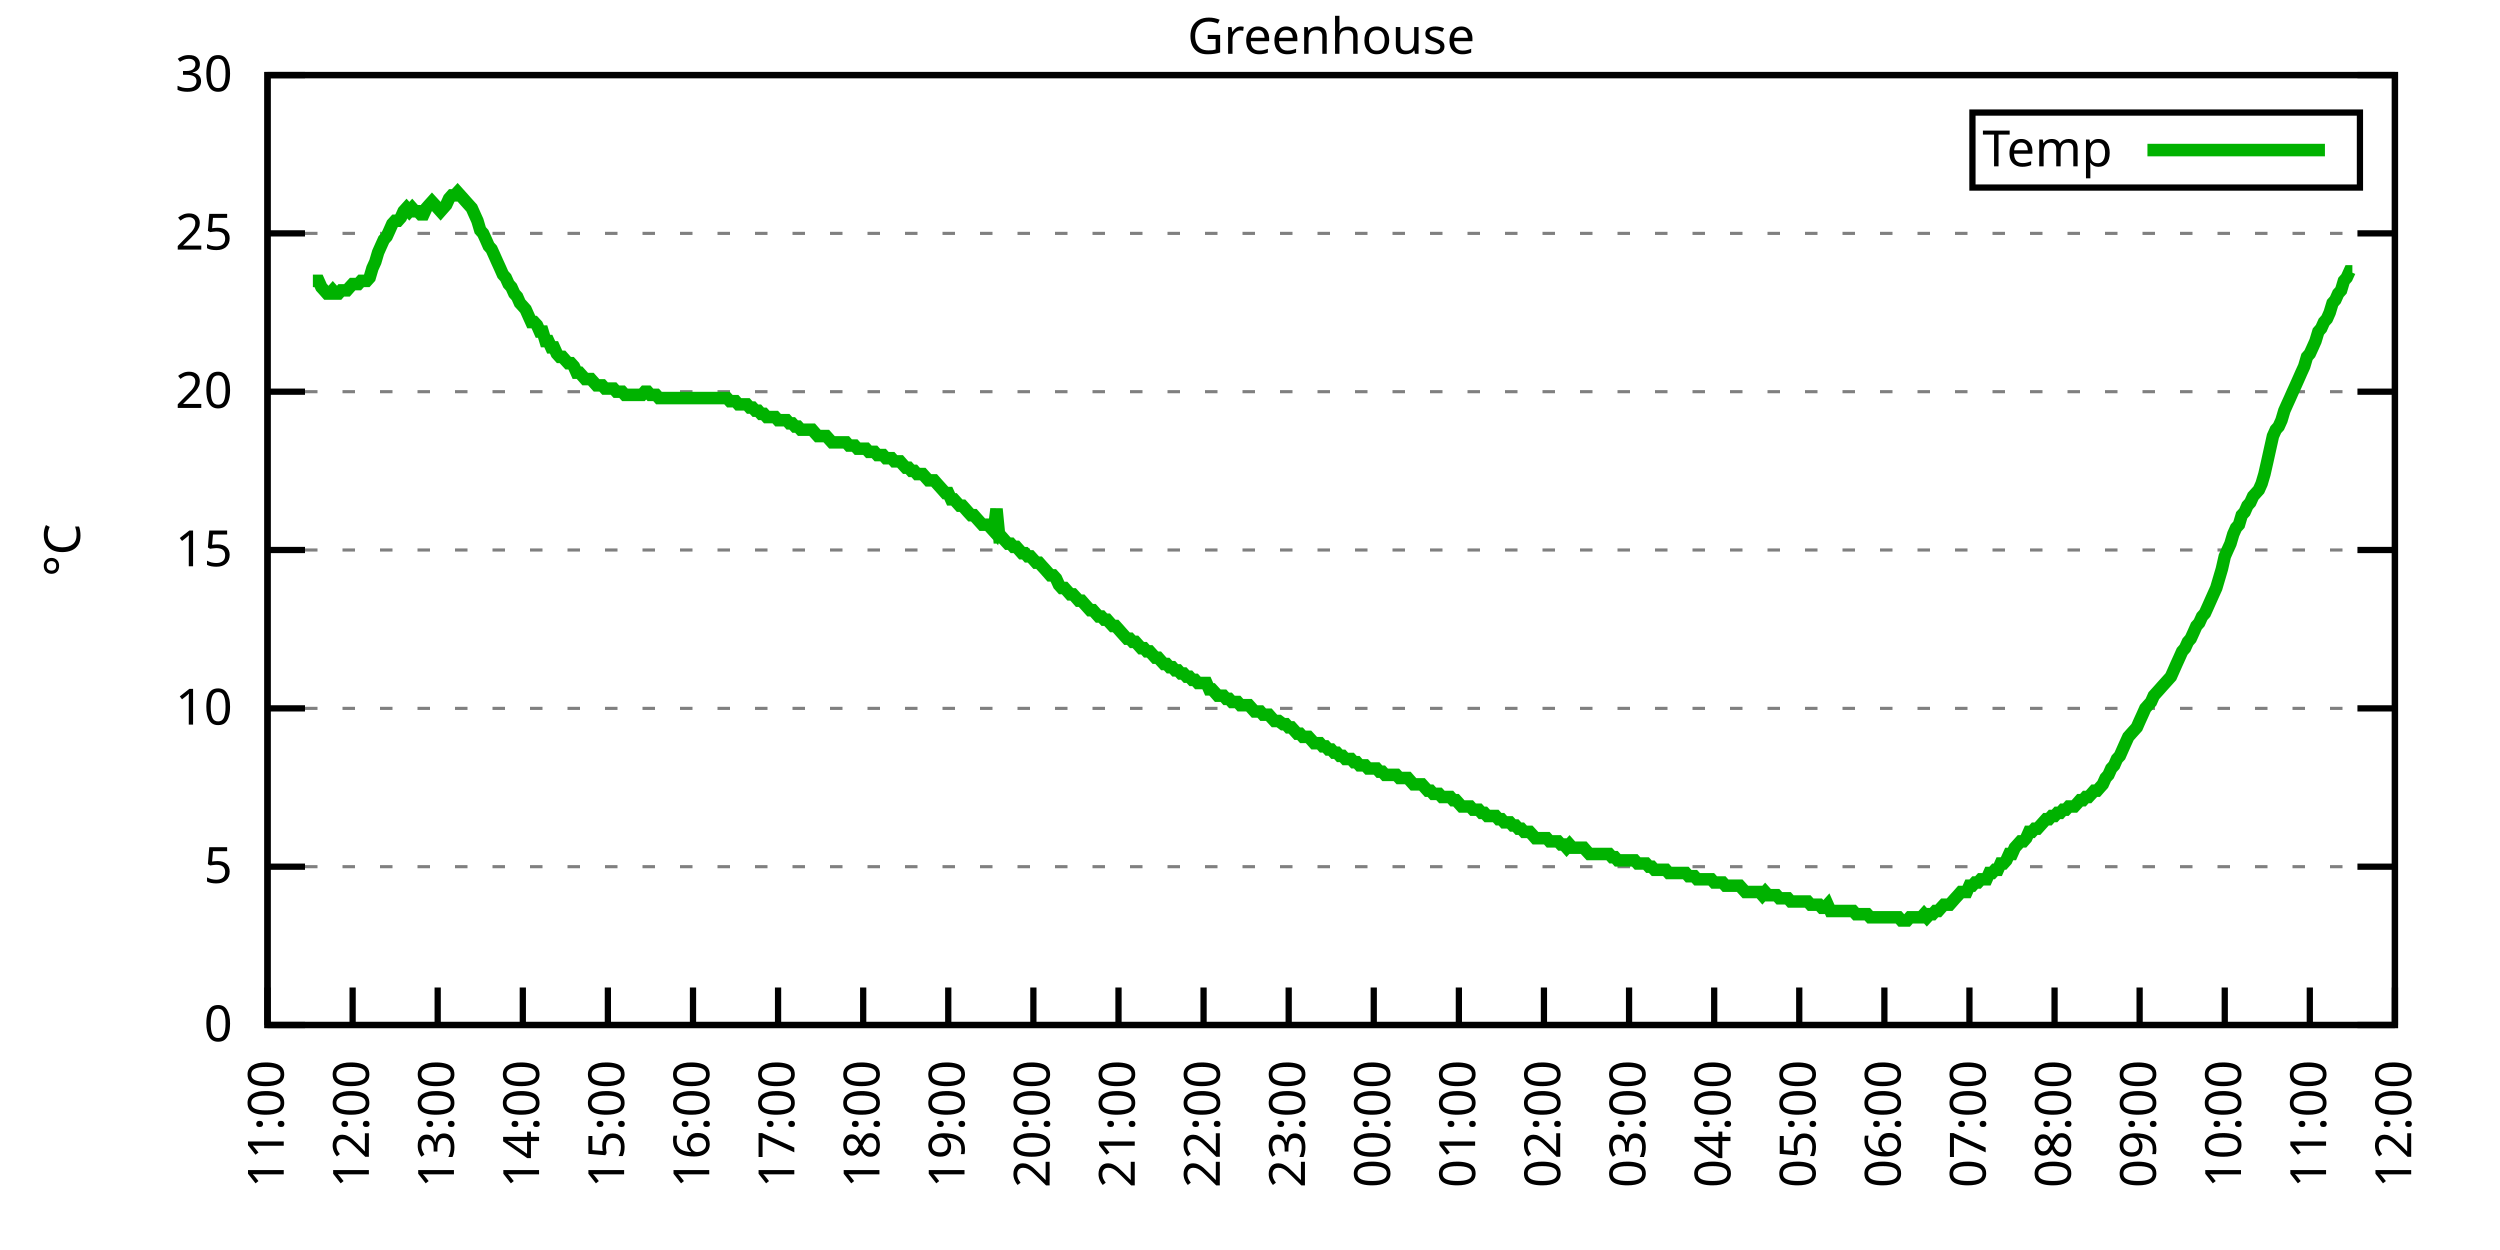
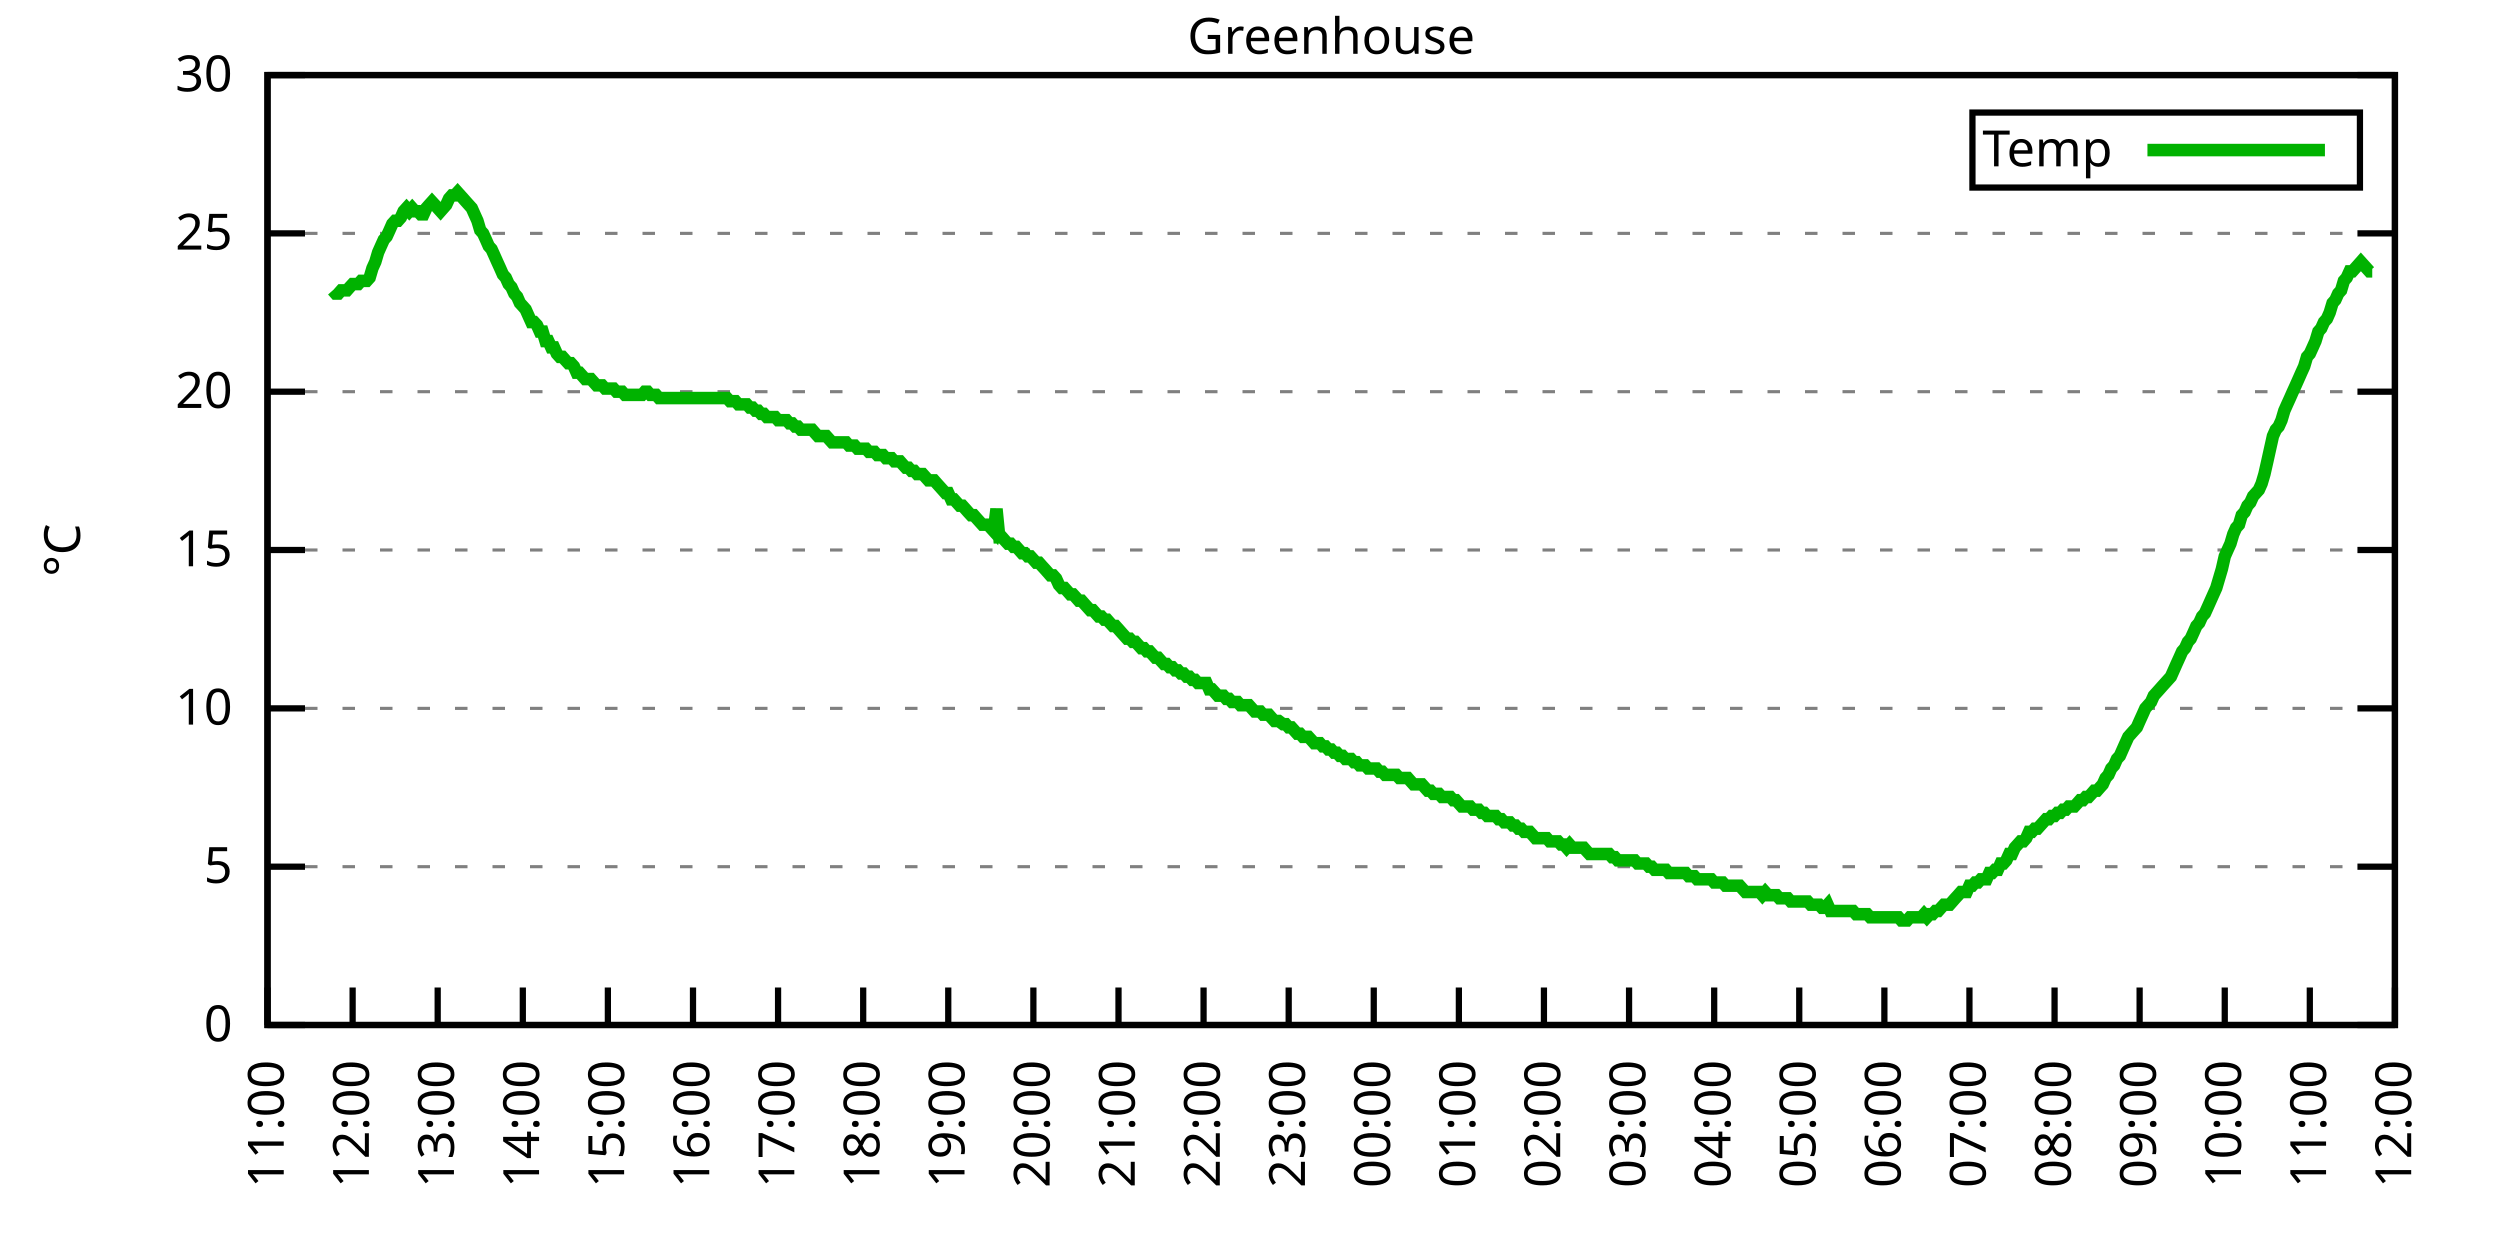
<svg xmlns="http://www.w3.org/2000/svg" xmlns:xlink="http://www.w3.org/1999/xlink" width="400" height="200" viewBox="0 0 400 200">
  <g id="gnuplot_canvas">
    <rect x="0" y="0" width="400" height="200" fill="none" />
    <defs>
      <circle id="gpDot" r="0.5" stroke-width="0.5" stroke="currentColor" />
      <path id="gpPt0" stroke-width="0.333" stroke="currentColor" d="M-1,0 h2 M0,-1 v2" />
      <path id="gpPt1" stroke-width="0.333" stroke="currentColor" d="M-1,-1 L1,1 M1,-1 L-1,1" />
      <path id="gpPt2" stroke-width="0.333" stroke="currentColor" d="M-1,0 L1,0 M0,-1 L0,1 M-1,-1 L1,1 M-1,1 L1,-1" />
      <rect id="gpPt3" stroke-width="0.333" stroke="currentColor" x="-1" y="-1" width="2" height="2" />
      <rect id="gpPt4" stroke-width="0.333" stroke="currentColor" fill="currentColor" x="-1" y="-1" width="2" height="2" />
      <circle id="gpPt5" stroke-width="0.333" stroke="currentColor" cx="0" cy="0" r="1" />
      <use xlink:href="#gpPt5" id="gpPt6" fill="currentColor" stroke="none" />
      <path id="gpPt7" stroke-width="0.333" stroke="currentColor" d="M0,-1.33 L-1.33,0.67 L1.33,0.67 z" />
      <use xlink:href="#gpPt7" id="gpPt8" fill="currentColor" stroke="none" />
      <use xlink:href="#gpPt7" id="gpPt9" stroke="currentColor" transform="rotate(180)" />
      <use xlink:href="#gpPt9" id="gpPt10" fill="currentColor" stroke="none" />
      <use xlink:href="#gpPt3" id="gpPt11" stroke="currentColor" transform="rotate(45)" />
      <use xlink:href="#gpPt11" id="gpPt12" fill="currentColor" stroke="none" />
      <path id="gpPt13" stroke-width="0.333" stroke="currentColor" d="M0,1.330 L1.265,0.411 L0.782,-1.067 L-0.782,-1.076 L-1.265,0.411 z" />
      <use xlink:href="#gpPt13" id="gpPt14" fill="currentColor" stroke="none" />
      <filter id="textbox" filterUnits="objectBoundingBox" x="0" y="0" height="1" width="1">
        <feFlood flood-color="white" flood-opacity="1" result="bgnd" />
        <feComposite in="SourceGraphic" in2="bgnd" operator="atop" />
      </filter>
      <filter id="greybox" filterUnits="objectBoundingBox" x="0" y="0" height="1" width="1">
        <feFlood flood-color="lightgrey" flood-opacity="1" result="grey" />
        <feComposite in="SourceGraphic" in2="grey" operator="atop" />
      </filter>
    </defs>
    <g fill="none" color="white" stroke="currentColor" stroke-width="1.00" stroke-linecap="butt" stroke-linejoin="miter">
</g>
    <g fill="none" color="black" stroke="currentColor" stroke-width="1.00" stroke-linecap="butt" stroke-linejoin="miter">
      <g stroke="none" shape-rendering="crispEdges">
        <polygon fill="rgb(255, 255, 255)" points="42.80,164.00 383.18,164.00 383.18,12.02 42.80,12.02 " />
      </g>
    </g>
    <g fill="none" color="black" stroke="currentColor" stroke-width="1.00" stroke-linecap="butt" stroke-linejoin="miter">
</g>
    <g fill="none" color="black" stroke="black" stroke-width="0.50" stroke-linecap="butt" stroke-linejoin="miter">
</g>
    <g fill="none" color="gray" stroke="currentColor" stroke-width="0.50" stroke-linecap="butt" stroke-linejoin="miter">
      <path stroke="gray" stroke-dasharray="2,4" class="gridline" d="M42.80,164.00 L383.19,164.00  " />
    </g>
    <g fill="none" color="gray" stroke="gray" stroke-width="1.00" stroke-linecap="butt" stroke-linejoin="miter">
</g>
    <g fill="none" color="black" stroke="currentColor" stroke-width="1.00" stroke-linecap="butt" stroke-linejoin="miter">
      <path stroke="black" d="M42.80,164.00 L48.80,164.00 M383.19,164.00 L377.19,164.00  " />
      <g transform="translate(37.20,166.60)" stroke="none" fill="black" font-family="Sans" font-size="8.00" text-anchor="end">
        <text>
          <tspan font-family="Sans"> 0</tspan>
        </text>
      </g>
    </g>
    <g fill="none" color="black" stroke="currentColor" stroke-width="1.00" stroke-linecap="butt" stroke-linejoin="miter">
</g>
    <g fill="none" color="black" stroke="black" stroke-width="0.50" stroke-linecap="butt" stroke-linejoin="miter">
</g>
    <g fill="none" color="gray" stroke="currentColor" stroke-width="0.50" stroke-linecap="butt" stroke-linejoin="miter">
      <path stroke="gray" stroke-dasharray="2,4" class="gridline" d="M42.80,138.67 L383.19,138.67  " />
    </g>
    <g fill="none" color="gray" stroke="gray" stroke-width="1.00" stroke-linecap="butt" stroke-linejoin="miter">
</g>
    <g fill="none" color="black" stroke="currentColor" stroke-width="1.00" stroke-linecap="butt" stroke-linejoin="miter">
      <path stroke="black" d="M42.80,138.67 L48.80,138.67 M383.19,138.67 L377.19,138.67  " />
      <g transform="translate(37.20,141.27)" stroke="none" fill="black" font-family="Sans" font-size="8.00" text-anchor="end">
        <text>
          <tspan font-family="Sans"> 5</tspan>
        </text>
      </g>
    </g>
    <g fill="none" color="black" stroke="currentColor" stroke-width="1.00" stroke-linecap="butt" stroke-linejoin="miter">
</g>
    <g fill="none" color="black" stroke="black" stroke-width="0.50" stroke-linecap="butt" stroke-linejoin="miter">
</g>
    <g fill="none" color="gray" stroke="currentColor" stroke-width="0.50" stroke-linecap="butt" stroke-linejoin="miter">
      <path stroke="gray" stroke-dasharray="2,4" class="gridline" d="M42.80,113.34 L383.19,113.34  " />
    </g>
    <g fill="none" color="gray" stroke="gray" stroke-width="1.00" stroke-linecap="butt" stroke-linejoin="miter">
</g>
    <g fill="none" color="black" stroke="currentColor" stroke-width="1.00" stroke-linecap="butt" stroke-linejoin="miter">
      <path stroke="black" d="M42.80,113.34 L48.80,113.34 M383.19,113.34 L377.19,113.34  " />
      <g transform="translate(37.20,115.94)" stroke="none" fill="black" font-family="Sans" font-size="8.00" text-anchor="end">
        <text>
          <tspan font-family="Sans"> 10</tspan>
        </text>
      </g>
    </g>
    <g fill="none" color="black" stroke="currentColor" stroke-width="1.00" stroke-linecap="butt" stroke-linejoin="miter">
</g>
    <g fill="none" color="black" stroke="black" stroke-width="0.50" stroke-linecap="butt" stroke-linejoin="miter">
</g>
    <g fill="none" color="gray" stroke="currentColor" stroke-width="0.50" stroke-linecap="butt" stroke-linejoin="miter">
      <path stroke="gray" stroke-dasharray="2,4" class="gridline" d="M42.80,88.00 L383.19,88.00  " />
    </g>
    <g fill="none" color="gray" stroke="gray" stroke-width="1.00" stroke-linecap="butt" stroke-linejoin="miter">
</g>
    <g fill="none" color="black" stroke="currentColor" stroke-width="1.00" stroke-linecap="butt" stroke-linejoin="miter">
      <path stroke="black" d="M42.80,88.00 L48.80,88.00 M383.19,88.00 L377.19,88.00  " />
      <g transform="translate(37.20,90.60)" stroke="none" fill="black" font-family="Sans" font-size="8.00" text-anchor="end">
        <text>
          <tspan font-family="Sans"> 15</tspan>
        </text>
      </g>
    </g>
    <g fill="none" color="black" stroke="currentColor" stroke-width="1.00" stroke-linecap="butt" stroke-linejoin="miter">
</g>
    <g fill="none" color="black" stroke="black" stroke-width="0.50" stroke-linecap="butt" stroke-linejoin="miter">
</g>
    <g fill="none" color="gray" stroke="currentColor" stroke-width="0.50" stroke-linecap="butt" stroke-linejoin="miter">
      <path stroke="gray" stroke-dasharray="2,4" class="gridline" d="M42.80,62.67 L383.19,62.67  " />
    </g>
    <g fill="none" color="gray" stroke="gray" stroke-width="1.00" stroke-linecap="butt" stroke-linejoin="miter">
</g>
    <g fill="none" color="black" stroke="currentColor" stroke-width="1.00" stroke-linecap="butt" stroke-linejoin="miter">
      <path stroke="black" d="M42.80,62.67 L48.80,62.67 M383.19,62.67 L377.19,62.67  " />
      <g transform="translate(37.20,65.27)" stroke="none" fill="black" font-family="Sans" font-size="8.00" text-anchor="end">
        <text>
          <tspan font-family="Sans"> 20</tspan>
        </text>
      </g>
    </g>
    <g fill="none" color="black" stroke="currentColor" stroke-width="1.00" stroke-linecap="butt" stroke-linejoin="miter">
</g>
    <g fill="none" color="black" stroke="black" stroke-width="0.50" stroke-linecap="butt" stroke-linejoin="miter">
</g>
    <g fill="none" color="gray" stroke="currentColor" stroke-width="0.50" stroke-linecap="butt" stroke-linejoin="miter">
      <path stroke="gray" stroke-dasharray="2,4" class="gridline" d="M42.80,37.34 L383.19,37.34  " />
    </g>
    <g fill="none" color="gray" stroke="gray" stroke-width="1.00" stroke-linecap="butt" stroke-linejoin="miter">
</g>
    <g fill="none" color="black" stroke="currentColor" stroke-width="1.00" stroke-linecap="butt" stroke-linejoin="miter">
      <path stroke="black" d="M42.80,37.34 L48.80,37.34 M383.19,37.34 L377.19,37.34  " />
      <g transform="translate(37.20,39.94)" stroke="none" fill="black" font-family="Sans" font-size="8.00" text-anchor="end">
        <text>
          <tspan font-family="Sans"> 25</tspan>
        </text>
      </g>
    </g>
    <g fill="none" color="black" stroke="currentColor" stroke-width="1.00" stroke-linecap="butt" stroke-linejoin="miter">
</g>
    <g fill="none" color="black" stroke="black" stroke-width="0.50" stroke-linecap="butt" stroke-linejoin="miter">
</g>
    <g fill="none" color="gray" stroke="currentColor" stroke-width="0.50" stroke-linecap="butt" stroke-linejoin="miter">
      <path stroke="gray" stroke-dasharray="2,4" class="gridline" d="M42.80,12.01 L383.19,12.01  " />
    </g>
    <g fill="none" color="gray" stroke="gray" stroke-width="1.00" stroke-linecap="butt" stroke-linejoin="miter">
</g>
    <g fill="none" color="black" stroke="currentColor" stroke-width="1.00" stroke-linecap="butt" stroke-linejoin="miter">
      <path stroke="black" d="M42.80,12.01 L48.80,12.01 M383.19,12.01 L377.19,12.01  " />
      <g transform="translate(37.20,14.61)" stroke="none" fill="black" font-family="Sans" font-size="8.00" text-anchor="end">
        <text>
          <tspan font-family="Sans"> 30</tspan>
        </text>
      </g>
    </g>
    <g fill="none" color="black" stroke="currentColor" stroke-width="1.00" stroke-linecap="butt" stroke-linejoin="miter">
      <path stroke="black" d="M42.80,164.00 L42.80,158.00  " />
      <g transform="translate(45.40,169.60) rotate(270.00)" stroke="none" fill="black" font-family="Sans" font-size="8.00" text-anchor="end">
        <text>
          <tspan font-family="Sans">11:00</tspan>
        </text>
      </g>
    </g>
    <g fill="none" color="black" stroke="currentColor" stroke-width="1.00" stroke-linecap="butt" stroke-linejoin="miter">
      <path stroke="black" d="M56.42,164.00 L56.42,158.00  " />
      <g transform="translate(59.02,169.60) rotate(270.00)" stroke="none" fill="black" font-family="Sans" font-size="8.00" text-anchor="end">
        <text>
          <tspan font-family="Sans">12:00</tspan>
        </text>
      </g>
    </g>
    <g fill="none" color="black" stroke="currentColor" stroke-width="1.00" stroke-linecap="butt" stroke-linejoin="miter">
      <path stroke="black" d="M70.03,164.00 L70.03,158.00  " />
      <g transform="translate(72.63,169.60) rotate(270.00)" stroke="none" fill="black" font-family="Sans" font-size="8.00" text-anchor="end">
        <text>
          <tspan font-family="Sans">13:00</tspan>
        </text>
      </g>
    </g>
    <g fill="none" color="black" stroke="currentColor" stroke-width="1.00" stroke-linecap="butt" stroke-linejoin="miter">
      <path stroke="black" d="M83.65,164.00 L83.65,158.00  " />
      <g transform="translate(86.25,169.60) rotate(270.00)" stroke="none" fill="black" font-family="Sans" font-size="8.00" text-anchor="end">
        <text>
          <tspan font-family="Sans">14:00</tspan>
        </text>
      </g>
    </g>
    <g fill="none" color="black" stroke="currentColor" stroke-width="1.00" stroke-linecap="butt" stroke-linejoin="miter">
      <path stroke="black" d="M97.26,164.00 L97.26,158.00  " />
      <g transform="translate(99.86,169.60) rotate(270.00)" stroke="none" fill="black" font-family="Sans" font-size="8.00" text-anchor="end">
        <text>
          <tspan font-family="Sans">15:00</tspan>
        </text>
      </g>
    </g>
    <g fill="none" color="black" stroke="currentColor" stroke-width="1.00" stroke-linecap="butt" stroke-linejoin="miter">
      <path stroke="black" d="M110.88,164.00 L110.88,158.00  " />
      <g transform="translate(113.48,169.60) rotate(270.00)" stroke="none" fill="black" font-family="Sans" font-size="8.00" text-anchor="end">
        <text>
          <tspan font-family="Sans">16:00</tspan>
        </text>
      </g>
    </g>
    <g fill="none" color="black" stroke="currentColor" stroke-width="1.00" stroke-linecap="butt" stroke-linejoin="miter">
      <path stroke="black" d="M124.49,164.00 L124.49,158.00  " />
      <g transform="translate(127.09,169.60) rotate(270.00)" stroke="none" fill="black" font-family="Sans" font-size="8.00" text-anchor="end">
        <text>
          <tspan font-family="Sans">17:00</tspan>
        </text>
      </g>
    </g>
    <g fill="none" color="black" stroke="currentColor" stroke-width="1.00" stroke-linecap="butt" stroke-linejoin="miter">
      <path stroke="black" d="M138.11,164.00 L138.11,158.00  " />
      <g transform="translate(140.71,169.60) rotate(270.00)" stroke="none" fill="black" font-family="Sans" font-size="8.00" text-anchor="end">
        <text>
          <tspan font-family="Sans">18:00</tspan>
        </text>
      </g>
    </g>
    <g fill="none" color="black" stroke="currentColor" stroke-width="1.00" stroke-linecap="butt" stroke-linejoin="miter">
      <path stroke="black" d="M151.72,164.00 L151.72,158.00  " />
      <g transform="translate(154.32,169.60) rotate(270.00)" stroke="none" fill="black" font-family="Sans" font-size="8.00" text-anchor="end">
        <text>
          <tspan font-family="Sans">19:00</tspan>
        </text>
      </g>
    </g>
    <g fill="none" color="black" stroke="currentColor" stroke-width="1.00" stroke-linecap="butt" stroke-linejoin="miter">
      <path stroke="black" d="M165.34,164.00 L165.34,158.00  " />
      <g transform="translate(167.94,169.60) rotate(270.00)" stroke="none" fill="black" font-family="Sans" font-size="8.00" text-anchor="end">
        <text>
          <tspan font-family="Sans">20:00</tspan>
        </text>
      </g>
    </g>
    <g fill="none" color="black" stroke="currentColor" stroke-width="1.00" stroke-linecap="butt" stroke-linejoin="miter">
      <path stroke="black" d="M178.96,164.00 L178.96,158.00  " />
      <g transform="translate(181.56,169.60) rotate(270.00)" stroke="none" fill="black" font-family="Sans" font-size="8.00" text-anchor="end">
        <text>
          <tspan font-family="Sans">21:00</tspan>
        </text>
      </g>
    </g>
    <g fill="none" color="black" stroke="currentColor" stroke-width="1.00" stroke-linecap="butt" stroke-linejoin="miter">
      <path stroke="black" d="M192.57,164.00 L192.57,158.00  " />
      <g transform="translate(195.17,169.60) rotate(270.00)" stroke="none" fill="black" font-family="Sans" font-size="8.00" text-anchor="end">
        <text>
          <tspan font-family="Sans">22:00</tspan>
        </text>
      </g>
    </g>
    <g fill="none" color="black" stroke="currentColor" stroke-width="1.00" stroke-linecap="butt" stroke-linejoin="miter">
      <path stroke="black" d="M206.19,164.00 L206.19,158.00  " />
      <g transform="translate(208.79,169.60) rotate(270.00)" stroke="none" fill="black" font-family="Sans" font-size="8.00" text-anchor="end">
        <text>
          <tspan font-family="Sans">23:00</tspan>
        </text>
      </g>
    </g>
    <g fill="none" color="black" stroke="currentColor" stroke-width="1.00" stroke-linecap="butt" stroke-linejoin="miter">
      <path stroke="black" d="M219.80,164.00 L219.80,158.00  " />
      <g transform="translate(222.40,169.60) rotate(270.00)" stroke="none" fill="black" font-family="Sans" font-size="8.00" text-anchor="end">
        <text>
          <tspan font-family="Sans">00:00</tspan>
        </text>
      </g>
    </g>
    <g fill="none" color="black" stroke="currentColor" stroke-width="1.00" stroke-linecap="butt" stroke-linejoin="miter">
      <path stroke="black" d="M233.42,164.00 L233.42,158.00  " />
      <g transform="translate(236.02,169.60) rotate(270.00)" stroke="none" fill="black" font-family="Sans" font-size="8.00" text-anchor="end">
        <text>
          <tspan font-family="Sans">01:00</tspan>
        </text>
      </g>
    </g>
    <g fill="none" color="black" stroke="currentColor" stroke-width="1.00" stroke-linecap="butt" stroke-linejoin="miter">
      <path stroke="black" d="M247.03,164.00 L247.03,158.00  " />
      <g transform="translate(249.63,169.60) rotate(270.00)" stroke="none" fill="black" font-family="Sans" font-size="8.00" text-anchor="end">
        <text>
          <tspan font-family="Sans">02:00</tspan>
        </text>
      </g>
    </g>
    <g fill="none" color="black" stroke="currentColor" stroke-width="1.00" stroke-linecap="butt" stroke-linejoin="miter">
      <path stroke="black" d="M260.65,164.00 L260.65,158.00  " />
      <g transform="translate(263.25,169.60) rotate(270.00)" stroke="none" fill="black" font-family="Sans" font-size="8.00" text-anchor="end">
        <text>
          <tspan font-family="Sans">03:00</tspan>
        </text>
      </g>
    </g>
    <g fill="none" color="black" stroke="currentColor" stroke-width="1.00" stroke-linecap="butt" stroke-linejoin="miter">
      <path stroke="black" d="M274.27,164.00 L274.27,158.00  " />
      <g transform="translate(276.87,169.60) rotate(270.00)" stroke="none" fill="black" font-family="Sans" font-size="8.00" text-anchor="end">
        <text>
          <tspan font-family="Sans">04:00</tspan>
        </text>
      </g>
    </g>
    <g fill="none" color="black" stroke="currentColor" stroke-width="1.00" stroke-linecap="butt" stroke-linejoin="miter">
      <path stroke="black" d="M287.88,164.00 L287.88,158.00  " />
      <g transform="translate(290.48,169.60) rotate(270.00)" stroke="none" fill="black" font-family="Sans" font-size="8.00" text-anchor="end">
        <text>
          <tspan font-family="Sans">05:00</tspan>
        </text>
      </g>
    </g>
    <g fill="none" color="black" stroke="currentColor" stroke-width="1.00" stroke-linecap="butt" stroke-linejoin="miter">
      <path stroke="black" d="M301.50,164.00 L301.50,158.00  " />
      <g transform="translate(304.10,169.60) rotate(270.00)" stroke="none" fill="black" font-family="Sans" font-size="8.00" text-anchor="end">
        <text>
          <tspan font-family="Sans">06:00</tspan>
        </text>
      </g>
    </g>
    <g fill="none" color="black" stroke="currentColor" stroke-width="1.00" stroke-linecap="butt" stroke-linejoin="miter">
      <path stroke="black" d="M315.11,164.00 L315.11,158.00  " />
      <g transform="translate(317.71,169.60) rotate(270.00)" stroke="none" fill="black" font-family="Sans" font-size="8.00" text-anchor="end">
        <text>
          <tspan font-family="Sans">07:00</tspan>
        </text>
      </g>
    </g>
    <g fill="none" color="black" stroke="currentColor" stroke-width="1.00" stroke-linecap="butt" stroke-linejoin="miter">
      <path stroke="black" d="M328.73,164.00 L328.73,158.00  " />
      <g transform="translate(331.33,169.60) rotate(270.00)" stroke="none" fill="black" font-family="Sans" font-size="8.00" text-anchor="end">
        <text>
          <tspan font-family="Sans">08:00</tspan>
        </text>
      </g>
    </g>
    <g fill="none" color="black" stroke="currentColor" stroke-width="1.00" stroke-linecap="butt" stroke-linejoin="miter">
      <path stroke="black" d="M342.34,164.00 L342.34,158.00  " />
      <g transform="translate(344.94,169.60) rotate(270.00)" stroke="none" fill="black" font-family="Sans" font-size="8.00" text-anchor="end">
        <text>
          <tspan font-family="Sans">09:00</tspan>
        </text>
      </g>
    </g>
    <g fill="none" color="black" stroke="currentColor" stroke-width="1.00" stroke-linecap="butt" stroke-linejoin="miter">
      <path stroke="black" d="M355.96,164.00 L355.96,158.00  " />
      <g transform="translate(358.56,169.60) rotate(270.00)" stroke="none" fill="black" font-family="Sans" font-size="8.00" text-anchor="end">
        <text>
          <tspan font-family="Sans">10:00</tspan>
        </text>
      </g>
    </g>
    <g fill="none" color="black" stroke="currentColor" stroke-width="1.00" stroke-linecap="butt" stroke-linejoin="miter">
      <path stroke="black" d="M369.57,164.00 L369.57,158.00  " />
      <g transform="translate(372.17,169.60) rotate(270.00)" stroke="none" fill="black" font-family="Sans" font-size="8.00" text-anchor="end">
        <text>
          <tspan font-family="Sans">11:00</tspan>
        </text>
      </g>
    </g>
    <g fill="none" color="black" stroke="currentColor" stroke-width="1.00" stroke-linecap="butt" stroke-linejoin="miter">
      <path stroke="black" d="M383.19,164.00 L383.19,158.00  " />
      <g transform="translate(385.79,169.60) rotate(270.00)" stroke="none" fill="black" font-family="Sans" font-size="8.00" text-anchor="end">
        <text>
          <tspan font-family="Sans">12:00</tspan>
        </text>
      </g>
    </g>
    <g fill="none" color="black" stroke="currentColor" stroke-width="1.00" stroke-linecap="butt" stroke-linejoin="miter">
</g>
    <g fill="none" color="black" stroke="currentColor" stroke-width="1.00" stroke-linecap="butt" stroke-linejoin="miter">
      <path stroke="black" d="M42.80,12.01 L42.80,164.00 L383.19,164.00 L383.19,12.01 L42.80,12.01 Z  " />
    </g>
    <g fill="none" color="black" stroke="currentColor" stroke-width="1.00" stroke-linecap="butt" stroke-linejoin="miter">
</g>
    <g fill="none" color="black" stroke="currentColor" stroke-width="1.00" stroke-linecap="butt" stroke-linejoin="miter">
      <path stroke="black" d="M315.59,30.01 L315.59,18.01 L377.59,18.01 L377.59,30.01 L315.59,30.01 Z  " />
    </g>
    <g id="Greenhouse_plot_1">
      <g fill="none" color="white" stroke="black" stroke-width="2.00" stroke-linecap="butt" stroke-linejoin="miter">
</g>
      <g fill="none" color="black" stroke="currentColor" stroke-width="2.00" stroke-linecap="butt" stroke-linejoin="miter">
        <g transform="translate(337.99,26.61)" stroke="none" fill="black" font-family="Sans" font-size="8.00" text-anchor="end">
          <text>
            <tspan font-family="Sans">Temp</tspan>
          </text>
        </g>
      </g>
      <g fill="none" color="black" stroke="currentColor" stroke-width="2.00" stroke-linecap="butt" stroke-linejoin="miter">
-         <path stroke="rgb(  0, 178,   0)" d="M343.59,24.01 L371.99,24.01 M50.06,44.94 L50.52,44.94 L50.97,44.94 L51.42,45.95 L51.88,46.46 L52.33,46.97   L52.78,46.97 L53.24,46.46 L53.69,46.97 L54.15,46.97 L54.60,46.46 L55.05,46.46 L55.51,46.46 L55.96,45.95   L56.42,45.45 L56.87,45.45 L57.32,45.45 L57.78,44.94 L58.23,44.94 L58.68,44.94 L59.14,44.43 L59.59,42.91   L60.05,41.90 L60.50,40.38 L60.95,39.37 L61.41,38.35 L61.86,37.85 L62.32,36.84 L62.77,35.82 L63.22,35.32   L63.68,35.32 L64.13,34.81 L64.58,33.80 L65.04,33.29 L65.49,33.80 L65.95,33.29 L66.40,33.80 L66.85,33.80   L67.31,34.30 L67.76,34.30 L68.22,33.29 L68.67,32.78 L69.12,32.28 L69.58,32.78 L70.03,33.29 L70.49,33.80   L70.94,33.29 L71.39,32.78 L71.85,31.77 L72.30,31.26 L72.75,31.26 L73.21,30.76 L73.66,31.26 L74.12,31.77   L74.57,32.28 L75.02,32.78 L75.48,33.29 L75.93,34.30 L76.39,35.32 L76.84,36.84 L77.29,37.34 L77.75,38.35   L78.20,39.37 L78.65,39.87 L79.11,40.89 L79.56,41.90 L80.02,42.91 L80.47,43.93 L80.92,44.43 L81.38,45.45   L81.83,45.95 L82.29,46.97 L82.74,47.47 L83.19,48.49 L83.65,48.99 L84.10,49.50 L84.55,50.51 L85.01,51.53   L85.46,51.53 L85.92,52.03 L86.37,53.05 L86.82,53.05 L87.28,54.57 L87.73,54.57 L88.19,55.58 L88.64,55.58   L89.09,56.59 L89.55,57.10 L90.00,57.10 L90.45,57.61 L90.91,58.11 L91.36,58.11 L91.82,58.62 L92.27,59.63   L92.72,59.63 L93.18,60.14 L93.63,60.65 L94.09,60.65 L94.54,60.65 L94.99,61.15 L95.45,61.66 L95.90,61.66   L96.35,61.66 L96.81,62.17 L97.26,62.17 L97.72,62.17 L98.17,62.17 L98.62,62.67 L99.08,62.67 L99.53,62.67   L99.99,63.18 L100.44,63.18 L100.89,63.18 L101.35,63.18 L101.80,63.18 L102.25,63.18 L102.71,63.18 L103.16,62.67   L103.62,62.67 L104.07,63.18 L104.52,63.18 L104.98,63.18 L105.43,63.69 L105.89,63.69 L106.34,63.69 L106.79,63.69   L107.25,63.69 L107.70,63.69 L108.15,63.69 L108.61,63.69 L109.06,63.69 L109.52,63.69 L109.97,63.69 L110.42,63.69   L110.88,63.69 L111.33,63.69 L111.79,63.69 L112.24,63.69 L112.69,63.69 L113.15,63.69 L113.60,63.69 L114.05,63.69   L114.51,63.69 L114.96,63.69 L115.42,63.69 L115.87,63.69 L116.32,63.69 L116.78,64.19 L117.23,64.19 L117.69,64.19   L118.14,64.70 L118.59,64.70 L119.05,64.70 L119.50,64.70 L119.96,65.21 L120.41,65.21 L120.86,65.71 L121.32,65.71   L121.77,66.22 L122.22,66.22 L122.68,66.73 L123.13,66.73 L123.59,66.73 L124.04,66.73 L124.49,67.23 L124.95,67.23   L125.40,67.23 L125.86,67.23 L126.31,67.74 L126.76,67.74 L127.22,68.25 L127.67,68.25 L128.12,68.75 L128.58,68.75   L129.03,68.75 L129.49,68.75 L129.94,68.75 L130.39,69.26 L130.85,69.77 L131.30,69.77 L131.76,69.77 L132.21,69.77   L132.66,70.27 L133.12,70.78 L133.57,70.78 L134.02,70.78 L134.48,70.78 L134.93,70.78 L135.39,70.78 L135.84,71.29   L136.29,71.29 L136.75,71.29 L137.20,71.79 L137.66,71.79 L138.11,71.79 L138.56,71.79 L139.02,72.30 L139.47,72.30   L139.92,72.30 L140.38,72.81 L140.83,72.81 L141.29,72.81 L141.74,73.31 L142.19,73.31 L142.65,73.31 L143.10,73.82   L143.56,73.82 L144.01,73.82 L144.46,74.33 L144.92,74.83 L145.37,74.83 L145.82,75.34 L146.28,75.34 L146.73,75.85   L147.19,75.85 L147.64,75.85 L148.09,76.35 L148.55,76.86 L149.00,76.86 L149.46,76.86 L149.91,77.37 L150.36,77.87   L150.82,78.38 L151.27,78.89 L151.72,78.89 L152.18,79.90 L152.63,79.90 L153.09,80.41 L153.54,80.91 L153.99,80.91   L154.45,81.42 L154.90,81.93 L155.36,82.43 L155.81,82.43 L156.26,82.94 L156.72,83.45 L157.17,83.95 L157.62,83.95   L158.08,83.95 L158.53,84.46 L158.99,84.97 L159.44,81.42 L159.89,85.98 L160.35,85.98 L160.80,86.49 L161.26,86.99   L161.71,86.99 L162.16,87.50 L162.62,87.50 L163.07,88.00 L163.52,88.51 L163.98,88.51 L164.43,89.02 L164.89,89.02   L165.34,89.52 L165.79,90.03 L166.25,90.03 L166.70,90.54 L167.16,91.04 L167.61,91.55 L168.06,92.06 L168.52,92.06   L168.97,92.56 L169.43,93.58 L169.88,94.08 L170.33,94.08 L170.79,94.59 L171.24,95.10 L171.69,95.10 L172.15,95.60   L172.60,96.11 L173.06,96.11 L173.51,96.62 L173.96,97.12 L174.42,97.63 L174.87,97.63 L175.33,98.14 L175.78,98.64   L176.23,98.64 L176.69,99.15 L177.14,99.15 L177.59,99.66 L178.05,100.16 L178.50,100.16 L178.96,100.67 L179.41,101.18   L179.86,101.68 L180.32,102.19 L180.77,102.19 L181.23,102.70 L181.68,102.70 L182.13,103.20 L182.59,103.71 L183.04,103.71   L183.49,104.22 L183.95,104.22 L184.40,104.72 L184.86,105.23 L185.31,105.23 L185.76,105.74 L186.22,106.24 L186.67,106.24   L187.13,106.75 L187.58,106.75 L188.03,107.26 L188.49,107.26 L188.94,107.76 L189.39,107.76 L189.85,108.27 L190.30,108.27   L190.76,108.78 L191.21,108.78 L191.66,109.28 L192.12,109.28 L192.57,109.28 L193.03,109.28 L193.48,110.30 L193.93,110.30   L194.39,110.80 L194.84,111.31 L195.29,111.31 L195.75,111.31 L196.20,111.82 L196.66,111.82 L197.11,112.32 L197.56,112.32   L198.02,112.32 L198.47,112.83 L198.93,112.83 L199.38,112.83 L199.83,112.83 L200.29,113.34 L200.74,113.84 L201.19,113.84   L201.65,113.84 L202.10,114.35 L202.56,114.35 L203.01,114.35 L203.46,114.86 L203.92,115.36 L204.37,115.36 L204.60,115.36   L205.28,115.87 L205.73,115.87 L206.19,116.38 L206.64,116.38 L207.09,116.88 L207.55,117.39 L208.00,117.39 L208.46,117.90   L208.91,117.90 L209.36,117.90 L209.82,118.40 L210.27,118.91 L210.73,118.91 L211.18,118.91 L211.63,119.42 L212.09,119.42   L212.54,119.92 L213.00,119.92 L213.45,120.43 L213.90,120.43 L214.36,120.94 L214.81,120.94 L215.26,121.44 L215.72,121.44   L216.17,121.44 L216.63,121.95 L217.08,121.95 L217.53,122.46 L217.99,122.46 L218.44,122.46 L218.90,122.96 L219.35,122.96   L219.80,122.96 L220.26,122.96 L220.71,123.47 L221.16,123.47 L221.62,123.98 L222.07,123.98 L222.53,123.98 L222.98,123.98   L223.43,123.98 L223.89,124.48 L224.34,124.48 L224.80,124.48 L225.25,124.48 L225.70,124.99 L226.16,125.50 L226.61,125.50   L227.06,125.50 L227.52,125.50 L227.97,126.00 L228.43,126.51 L228.88,126.51 L229.33,127.02 L229.79,127.02 L230.24,127.02   L230.70,127.52 L231.15,127.52 L231.60,127.52 L232.06,127.52 L232.51,128.03 L232.96,128.03 L233.42,128.54 L233.87,129.04   L234.33,129.04 L234.78,129.04 L235.23,129.04 L235.69,129.55 L236.14,129.55 L236.60,129.55 L237.05,130.06 L237.50,130.06   L237.96,130.56 L238.41,130.56 L238.86,130.56 L239.32,130.56 L239.77,131.07 L240.23,131.07 L240.68,131.58 L241.13,131.58   L241.59,131.58 L242.04,132.08 L242.50,132.08 L242.95,132.59 L243.40,132.59 L243.86,133.10 L244.31,133.10 L244.76,133.10   L245.22,133.60 L245.67,134.11 L246.13,134.11 L246.58,134.11 L247.03,134.11 L247.49,134.11 L247.94,134.62 L248.40,134.62   L248.85,134.62 L249.30,134.62 L249.76,135.12 L250.21,135.12 L250.66,135.63 L251.12,135.12 L251.57,135.63 L252.03,135.63   L252.48,135.63 L252.93,135.63 L253.39,135.63 L253.84,136.14 L254.30,136.64 L254.75,136.64 L255.20,136.64 L255.66,136.64   L256.11,136.64 L256.56,136.64 L257.02,136.64 L257.47,136.64 L257.93,137.15 L258.38,137.15 L258.83,137.66 L259.29,137.66   L259.74,137.66 L260.20,137.66 L260.65,137.66 L261.10,137.66 L261.56,137.66 L262.01,138.16 L262.47,138.16 L262.92,138.16   L263.37,138.16 L263.83,138.67 L264.28,138.67 L264.73,139.17 L265.19,139.17 L265.64,139.17 L266.10,139.17 L266.55,139.17   L267.00,139.68 L267.46,139.68 L267.91,139.68 L268.37,139.68 L268.82,139.68 L269.27,139.68 L269.73,139.68 L270.18,140.19   L270.63,140.19 L271.09,140.19 L271.54,140.69 L272.00,140.69 L272.45,140.69 L272.90,140.69 L273.36,140.69 L273.81,140.69   L274.27,141.20 L274.72,141.20 L275.17,141.20 L275.63,141.20 L276.08,141.71 L276.53,141.71 L276.99,141.71 L277.44,141.71   L277.90,141.71 L278.35,141.71 L278.80,142.21 L279.26,142.72 L279.71,142.72 L280.17,142.72 L280.62,142.72 L281.07,142.72   L281.53,142.72 L281.98,143.23 L282.43,142.72 L282.89,143.23 L283.34,143.23 L283.80,143.23 L284.25,143.23 L284.70,143.73   L285.16,143.73 L285.61,143.73 L286.07,143.73 L286.52,144.24 L286.97,144.24 L287.43,144.24 L287.88,144.24 L288.33,144.24   L288.79,144.24 L289.24,144.24 L289.70,144.75 L290.15,144.75 L290.60,144.75 L291.06,144.75 L291.51,145.25 L291.97,145.25   L292.42,144.75 L292.87,145.76 L293.33,145.76 L293.78,145.76 L294.23,145.76 L294.69,145.76 L295.14,145.76 L295.60,145.76   L296.05,145.76 L296.50,145.76 L296.96,146.27 L297.41,146.27 L297.87,146.27 L298.32,146.27 L298.77,146.27 L299.23,146.77   L299.68,146.77 L300.13,146.77 L300.59,146.77 L301.04,146.77 L301.50,146.77 L301.95,146.77 L302.40,146.77 L302.86,146.77   L303.31,146.77 L303.77,146.77 L304.22,147.28 L304.67,147.28 L305.13,147.28 L305.58,146.77 L306.03,146.77 L306.49,146.77   L306.94,146.77 L307.40,146.77 L307.85,146.27 L308.30,146.77 L308.76,146.27 L309.21,146.27 L309.67,145.76 L310.12,145.76   L310.57,145.25 L311.03,144.75 L311.48,144.75 L311.94,144.75 L312.39,144.24 L312.84,143.73 L313.30,143.23 L313.75,142.72   L314.20,142.72 L314.66,142.72 L315.11,141.71 L315.57,141.71 L316.02,141.20 L316.47,141.20 L316.93,140.69 L317.38,140.69   L317.84,140.69 L318.29,139.68 L318.74,139.68 L319.20,139.17 L319.65,139.17 L320.10,138.16 L320.56,138.16 L321.01,137.66   L321.47,136.64 L321.92,136.64 L322.37,135.63 L322.83,135.12 L323.28,134.62 L323.74,134.62 L324.19,134.11 L324.64,133.10   L325.10,133.10 L325.55,132.59 L326.00,132.59 L326.46,132.08 L326.91,131.58 L327.37,131.07 L327.82,131.07 L328.27,130.56   L328.73,130.56 L329.18,130.06 L329.64,130.06 L330.09,129.55 L330.54,129.55 L331.00,129.04 L331.45,129.04 L331.90,129.04   L332.36,128.54 L332.81,128.03 L333.27,128.03 L333.72,127.52 L334.17,127.52 L334.63,127.02 L335.08,126.51 L335.54,126.51   L335.99,126.00 L336.44,125.50 L336.90,124.48 L337.35,123.98 L337.80,122.96 L338.26,122.46 L338.71,121.44 L339.17,120.94   L339.62,119.92 L340.07,118.91 L340.53,117.90 L340.98,117.39 L341.44,116.88 L341.89,116.38 L342.34,115.36 L342.80,114.35   L343.25,113.34 L343.70,112.83 L344.16,112.32 L344.61,111.31 L345.07,110.80 L345.52,110.30 L345.97,109.79 L346.43,109.28   L346.88,108.78 L347.34,108.27 L347.79,107.26 L348.24,106.24 L348.70,105.23 L349.15,104.22 L349.60,103.71 L350.06,102.70   L350.51,102.19 L350.97,101.18 L351.42,100.16 L351.87,99.66 L352.33,98.64 L352.78,98.14 L353.24,97.12 L353.69,96.11   L354.14,95.10 L354.60,94.08 L355.05,92.56 L355.50,91.04 L355.96,89.02 L356.41,88.00 L356.87,86.99 L357.32,85.47   L357.77,84.46 L358.23,83.95 L358.68,82.43 L359.14,81.93 L359.59,80.91 L360.04,80.41 L360.50,79.39 L360.95,78.89   L361.41,78.38 L361.86,77.37 L362.31,75.85 L362.77,73.82 L363.22,71.79 L363.67,69.77 L364.13,68.75 L364.58,68.25   L365.04,67.23 L365.49,65.71 L365.94,64.70 L366.40,63.69 L366.85,62.67 L367.31,61.66 L367.76,60.65 L368.21,59.63   L368.67,58.62 L369.12,57.10 L369.57,56.59 L370.03,55.58 L370.48,54.57 L370.94,53.05 L371.39,52.54 L371.84,51.53   L372.30,51.02 L372.75,50.01 L373.21,48.49 L373.66,47.98 L374.11,46.97 L374.57,46.46 L375.02,44.94 L375.47,44.43   L375.93,43.42 L376.38,43.42  " />
+         <path stroke="rgb(  0, 178,   0)" d="M343.59,24.01 L371.99,24.01 M53.24,46.46 L53.69,46.97 L54.15,46.97 L54.60,46.46 L55.05,46.46 L55.51,46.46   L55.96,45.95 L56.42,45.45 L56.87,45.45 L57.32,45.45 L57.78,44.94 L58.23,44.94 L58.68,44.94 L59.14,44.43   L59.59,42.91 L60.05,41.90 L60.50,40.38 L60.95,39.37 L61.41,38.35 L61.86,37.85 L62.32,36.84 L62.77,35.82   L63.22,35.32 L63.68,35.32 L64.13,34.81 L64.58,33.80 L65.04,33.29 L65.49,33.80 L65.95,33.29 L66.40,33.80   L66.85,33.80 L67.31,34.30 L67.76,34.30 L68.22,33.29 L68.67,32.78 L69.12,32.28 L69.58,32.78 L70.03,33.29   L70.49,33.80 L70.94,33.29 L71.39,32.78 L71.85,31.77 L72.30,31.26 L72.75,31.26 L73.21,30.76 L73.66,31.26   L74.12,31.77 L74.57,32.28 L75.02,32.78 L75.48,33.29 L75.93,34.30 L76.39,35.32 L76.84,36.84 L77.29,37.34   L77.75,38.35 L78.20,39.37 L78.65,39.87 L79.11,40.89 L79.56,41.90 L80.02,42.91 L80.47,43.93 L80.92,44.43   L81.38,45.45 L81.83,45.95 L82.29,46.97 L82.74,47.47 L83.19,48.49 L83.65,48.99 L84.10,49.50 L84.55,50.51   L85.01,51.53 L85.46,51.53 L85.92,52.03 L86.37,53.05 L86.82,53.05 L87.28,54.57 L87.73,54.57 L88.19,55.58   L88.64,55.58 L89.09,56.59 L89.55,57.10 L90.00,57.10 L90.45,57.61 L90.91,58.11 L91.36,58.11 L91.82,58.62   L92.27,59.63 L92.72,59.63 L93.18,60.14 L93.63,60.65 L94.09,60.65 L94.54,60.65 L94.99,61.15 L95.45,61.66   L95.90,61.66 L96.35,61.66 L96.81,62.17 L97.26,62.17 L97.72,62.17 L98.17,62.17 L98.62,62.67 L99.08,62.67   L99.53,62.67 L99.99,63.18 L100.44,63.18 L100.89,63.18 L101.35,63.18 L101.80,63.18 L102.25,63.18 L102.71,63.18   L103.16,62.67 L103.62,62.67 L104.07,63.18 L104.52,63.18 L104.98,63.18 L105.43,63.69 L105.89,63.69 L106.34,63.69   L106.79,63.69 L107.25,63.69 L107.70,63.69 L108.15,63.69 L108.61,63.69 L109.06,63.69 L109.52,63.69 L109.97,63.69   L110.42,63.69 L110.88,63.69 L111.33,63.69 L111.79,63.69 L112.24,63.69 L112.69,63.69 L113.15,63.69 L113.60,63.69   L114.05,63.69 L114.51,63.69 L114.96,63.69 L115.42,63.69 L115.87,63.69 L116.32,63.69 L116.78,64.19 L117.23,64.19   L117.69,64.19 L118.14,64.70 L118.59,64.70 L119.05,64.70 L119.50,64.70 L119.96,65.21 L120.41,65.21 L120.86,65.71   L121.32,65.71 L121.77,66.22 L122.22,66.22 L122.68,66.73 L123.13,66.73 L123.59,66.73 L124.04,66.73 L124.49,67.23   L124.95,67.23 L125.40,67.23 L125.86,67.23 L126.31,67.74 L126.76,67.74 L127.22,68.25 L127.67,68.25 L128.12,68.75   L128.58,68.75 L129.03,68.75 L129.49,68.75 L129.94,68.75 L130.39,69.26 L130.85,69.77 L131.30,69.77 L131.76,69.77   L132.21,69.77 L132.66,70.27 L133.12,70.78 L133.57,70.78 L134.02,70.78 L134.48,70.78 L134.93,70.78 L135.39,70.78   L135.84,71.29 L136.29,71.29 L136.75,71.29 L137.20,71.79 L137.66,71.79 L138.11,71.79 L138.56,71.79 L139.02,72.30   L139.47,72.30 L139.92,72.30 L140.38,72.81 L140.83,72.81 L141.29,72.81 L141.74,73.31 L142.19,73.31 L142.65,73.31   L143.10,73.82 L143.56,73.82 L144.01,73.82 L144.46,74.33 L144.92,74.83 L145.37,74.83 L145.82,75.34 L146.28,75.34   L146.73,75.85 L147.19,75.85 L147.64,75.85 L148.09,76.35 L148.55,76.86 L149.00,76.86 L149.46,76.86 L149.91,77.37   L150.36,77.87 L150.82,78.38 L151.27,78.89 L151.72,78.89 L152.18,79.90 L152.63,79.90 L153.09,80.41 L153.54,80.91   L153.99,80.91 L154.45,81.42 L154.90,81.93 L155.36,82.43 L155.81,82.43 L156.26,82.94 L156.72,83.45 L157.17,83.95   L157.62,83.95 L158.08,83.95 L158.53,84.46 L158.99,84.97 L159.44,81.42 L159.89,85.98 L160.35,85.98 L160.80,86.49   L161.26,86.99 L161.71,86.99 L162.16,87.50 L162.62,87.50 L163.07,88.00 L163.52,88.51 L163.98,88.51 L164.43,89.02   L164.89,89.02 L165.34,89.52 L165.79,90.03 L166.25,90.03 L166.70,90.54 L167.16,91.04 L167.61,91.55 L168.06,92.06   L168.52,92.06 L168.97,92.56 L169.43,93.58 L169.88,94.08 L170.33,94.08 L170.79,94.59 L171.24,95.10 L171.69,95.10   L172.15,95.60 L172.60,96.11 L173.06,96.11 L173.51,96.62 L173.96,97.12 L174.42,97.63 L174.87,97.63 L175.33,98.14   L175.78,98.64 L176.23,98.64 L176.69,99.15 L177.14,99.15 L177.59,99.66 L178.05,100.16 L178.50,100.16 L178.96,100.67   L179.41,101.18 L179.86,101.68 L180.32,102.19 L180.77,102.19 L181.23,102.70 L181.68,102.70 L182.13,103.20 L182.59,103.71   L183.04,103.71 L183.49,104.22 L183.95,104.22 L184.40,104.72 L184.86,105.23 L185.31,105.23 L185.76,105.74 L186.22,106.24   L186.67,106.24 L187.13,106.75 L187.58,106.75 L188.03,107.26 L188.49,107.26 L188.94,107.76 L189.39,107.76 L189.85,108.27   L190.30,108.27 L190.76,108.78 L191.21,108.78 L191.66,109.28 L192.12,109.28 L192.57,109.28 L193.03,109.28 L193.48,110.30   L193.93,110.30 L194.39,110.80 L194.84,111.31 L195.29,111.31 L195.75,111.31 L196.20,111.82 L196.66,111.82 L197.11,112.32   L197.56,112.32 L198.02,112.32 L198.47,112.83 L198.93,112.83 L199.38,112.83 L199.83,112.83 L200.29,113.34 L200.74,113.84   L201.19,113.84 L201.65,113.84 L202.10,114.35 L202.56,114.35 L203.01,114.35 L203.46,114.86 L203.92,115.36 L204.37,115.36   L204.60,115.36 L205.28,115.87 L205.73,115.87 L206.19,116.38 L206.64,116.38 L207.09,116.88 L207.55,117.39 L208.00,117.39   L208.46,117.90 L208.91,117.90 L209.36,117.90 L209.82,118.40 L210.27,118.91 L210.73,118.91 L211.18,118.91 L211.63,119.42   L212.09,119.42 L212.54,119.92 L213.00,119.92 L213.45,120.43 L213.90,120.43 L214.36,120.94 L214.81,120.94 L215.26,121.44   L215.72,121.44 L216.17,121.44 L216.63,121.95 L217.08,121.95 L217.53,122.46 L217.99,122.46 L218.44,122.46 L218.90,122.96   L219.35,122.96 L219.80,122.96 L220.26,122.96 L220.71,123.47 L221.16,123.47 L221.62,123.98 L222.07,123.98 L222.53,123.98   L222.98,123.98 L223.43,123.98 L223.89,124.48 L224.34,124.48 L224.80,124.48 L225.25,124.48 L225.70,124.99 L226.16,125.50   L226.61,125.50 L227.06,125.50 L227.52,125.50 L227.97,126.00 L228.43,126.51 L228.88,126.51 L229.33,127.02 L229.79,127.02   L230.24,127.02 L230.70,127.52 L231.15,127.52 L231.60,127.52 L232.06,127.52 L232.51,128.03 L232.96,128.03 L233.42,128.54   L233.87,129.04 L234.33,129.04 L234.78,129.04 L235.23,129.04 L235.69,129.55 L236.14,129.55 L236.60,129.55 L237.05,130.06   L237.50,130.06 L237.96,130.56 L238.41,130.56 L238.86,130.56 L239.32,130.56 L239.77,131.07 L240.23,131.07 L240.68,131.58   L241.13,131.58 L241.59,131.58 L242.04,132.08 L242.50,132.08 L242.95,132.59 L243.40,132.59 L243.86,133.10 L244.31,133.10   L244.76,133.10 L245.22,133.60 L245.67,134.11 L246.13,134.11 L246.58,134.11 L247.03,134.11 L247.49,134.11 L247.94,134.62   L248.40,134.62 L248.85,134.62 L249.30,134.62 L249.76,135.12 L250.21,135.12 L250.66,135.63 L251.12,135.12 L251.57,135.63   L252.03,135.63 L252.48,135.63 L252.93,135.63 L253.39,135.63 L253.84,136.14 L254.30,136.64 L254.75,136.64 L255.20,136.64   L255.66,136.64 L256.11,136.64 L256.56,136.64 L257.02,136.64 L257.47,136.64 L257.93,137.15 L258.38,137.15 L258.83,137.66   L259.29,137.66 L259.74,137.66 L260.20,137.66 L260.65,137.66 L261.10,137.66 L261.56,137.66 L262.01,138.16 L262.47,138.16   L262.92,138.16 L263.37,138.16 L263.83,138.67 L264.28,138.67 L264.73,139.17 L265.19,139.17 L265.64,139.17 L266.10,139.17   L266.55,139.17 L267.00,139.68 L267.46,139.68 L267.91,139.68 L268.37,139.68 L268.82,139.68 L269.27,139.68 L269.73,139.68   L270.18,140.19 L270.63,140.19 L271.09,140.19 L271.54,140.69 L272.00,140.69 L272.45,140.69 L272.90,140.69 L273.36,140.69   L273.81,140.69 L274.27,141.20 L274.72,141.20 L275.17,141.20 L275.63,141.20 L276.08,141.71 L276.53,141.71 L276.99,141.71   L277.44,141.71 L277.90,141.71 L278.35,141.71 L278.80,142.21 L279.26,142.72 L279.71,142.72 L280.17,142.72 L280.62,142.72   L281.07,142.72 L281.53,142.72 L281.98,143.23 L282.43,142.72 L282.89,143.23 L283.34,143.23 L283.80,143.23 L284.25,143.23   L284.70,143.73 L285.16,143.73 L285.61,143.73 L286.07,143.73 L286.52,144.24 L286.97,144.24 L287.43,144.24 L287.88,144.24   L288.33,144.24 L288.79,144.24 L289.24,144.24 L289.70,144.75 L290.15,144.75 L290.60,144.75 L291.06,144.75 L291.51,145.25   L291.97,145.25 L292.42,144.75 L292.87,145.76 L293.33,145.76 L293.78,145.76 L294.23,145.76 L294.69,145.76 L295.14,145.76   L295.60,145.76 L296.05,145.76 L296.50,145.76 L296.96,146.27 L297.41,146.27 L297.87,146.27 L298.32,146.27 L298.77,146.27   L299.23,146.77 L299.68,146.77 L300.13,146.77 L300.59,146.77 L301.04,146.77 L301.50,146.77 L301.95,146.77 L302.40,146.77   L302.86,146.77 L303.31,146.77 L303.77,146.77 L304.22,147.28 L304.67,147.28 L305.13,147.28 L305.58,146.77 L306.03,146.77   L306.49,146.77 L306.94,146.77 L307.40,146.77 L307.85,146.27 L308.30,146.77 L308.76,146.27 L309.21,146.27 L309.67,145.76   L310.12,145.76 L310.57,145.25 L311.03,144.75 L311.48,144.75 L311.94,144.75 L312.39,144.24 L312.84,143.73 L313.30,143.23   L313.75,142.72 L314.20,142.72 L314.66,142.72 L315.11,141.71 L315.57,141.71 L316.02,141.20 L316.47,141.20 L316.93,140.69   L317.38,140.69 L317.84,140.69 L318.29,139.68 L318.74,139.68 L319.20,139.17 L319.65,139.17 L320.10,138.16 L320.56,138.16   L321.01,137.66 L321.47,136.64 L321.92,136.64 L322.37,135.63 L322.83,135.12 L323.28,134.62 L323.74,134.62 L324.19,134.11   L324.64,133.10 L325.10,133.10 L325.55,132.59 L326.00,132.59 L326.46,132.08 L326.91,131.58 L327.37,131.07 L327.82,131.07   L328.27,130.56 L328.73,130.56 L329.18,130.06 L329.64,130.06 L330.09,129.55 L330.54,129.55 L331.00,129.04 L331.45,129.04   L331.90,129.04 L332.36,128.54 L332.81,128.03 L333.27,128.03 L333.72,127.52 L334.17,127.52 L334.63,127.02 L335.08,126.51   L335.54,126.51 L335.99,126.00 L336.44,125.50 L336.90,124.48 L337.35,123.98 L337.80,122.96 L338.26,122.46 L338.71,121.44   L339.17,120.94 L339.62,119.92 L340.07,118.91 L340.53,117.90 L340.98,117.39 L341.44,116.88 L341.89,116.38 L342.34,115.36   L342.80,114.35 L343.25,113.34 L343.70,112.83 L344.16,112.32 L344.61,111.31 L345.07,110.80 L345.52,110.30 L345.97,109.79   L346.43,109.28 L346.88,108.78 L347.34,108.27 L347.79,107.26 L348.24,106.24 L348.70,105.23 L349.15,104.22 L349.60,103.71   L350.06,102.70 L350.51,102.19 L350.97,101.18 L351.42,100.16 L351.87,99.66 L352.33,98.64 L352.78,98.14 L353.24,97.12   L353.69,96.11 L354.14,95.10 L354.60,94.08 L355.05,92.56 L355.50,91.04 L355.96,89.02 L356.41,88.00 L356.87,86.99   L357.32,85.47 L357.77,84.46 L358.23,83.95 L358.68,82.43 L359.14,81.93 L359.59,80.91 L360.04,80.41 L360.50,79.39   L360.95,78.89 L361.41,78.38 L361.86,77.37 L362.31,75.85 L362.77,73.82 L363.22,71.79 L363.67,69.77 L364.13,68.75   L364.58,68.25 L365.04,67.23 L365.49,65.71 L365.94,64.70 L366.40,63.69 L366.85,62.67 L367.31,61.66 L367.76,60.65   L368.21,59.63 L368.67,58.62 L369.12,57.10 L369.57,56.59 L370.03,55.58 L370.48,54.57 L370.94,53.05 L371.39,52.54   L371.84,51.53 L372.30,51.02 L372.75,50.01 L373.21,48.49 L373.66,47.98 L374.11,46.97 L374.57,46.46 L375.02,44.94   L375.47,44.43 L375.93,43.42 L376.38,43.42 L376.84,42.91 L377.29,42.41 L377.74,41.90 L378.20,42.41 L378.65,42.91   L379.11,43.42 L379.56,43.42  " />
      </g>
    </g>
    <g fill="none" color="black" stroke="currentColor" stroke-width="2.00" stroke-linecap="butt" stroke-linejoin="miter">
</g>
    <g fill="none" color="black" stroke="black" stroke-width="1.00" stroke-linecap="butt" stroke-linejoin="miter">
</g>
    <g fill="none" color="black" stroke="currentColor" stroke-width="1.00" stroke-linecap="butt" stroke-linejoin="miter">
      <path stroke="black" d="M42.80,12.01 L42.80,164.00 L383.19,164.00 L383.19,12.01 L42.80,12.01 Z  " />
      <g transform="translate(12.80,88.01) rotate(270.00)" stroke="none" fill="black" font-family="Sans" font-size="8.00" text-anchor="middle">
        <text>
          <tspan font-family="Sans">°C</tspan>
        </text>
      </g>
    </g>
    <g fill="none" color="black" stroke="currentColor" stroke-width="1.00" stroke-linecap="butt" stroke-linejoin="miter">
</g>
    <g fill="none" color="black" stroke="currentColor" stroke-width="1.00" stroke-linecap="butt" stroke-linejoin="miter">
      <g transform="translate(212.99,8.61)" stroke="none" fill="black" font-family="Sans" font-size="8.00" text-anchor="middle">
        <text>
          <tspan font-family="Sans">Greenhouse</tspan>
        </text>
      </g>
    </g>
    <g fill="none" color="black" stroke="currentColor" stroke-width="1.00" stroke-linecap="butt" stroke-linejoin="miter">
</g>
  </g>
</svg>
